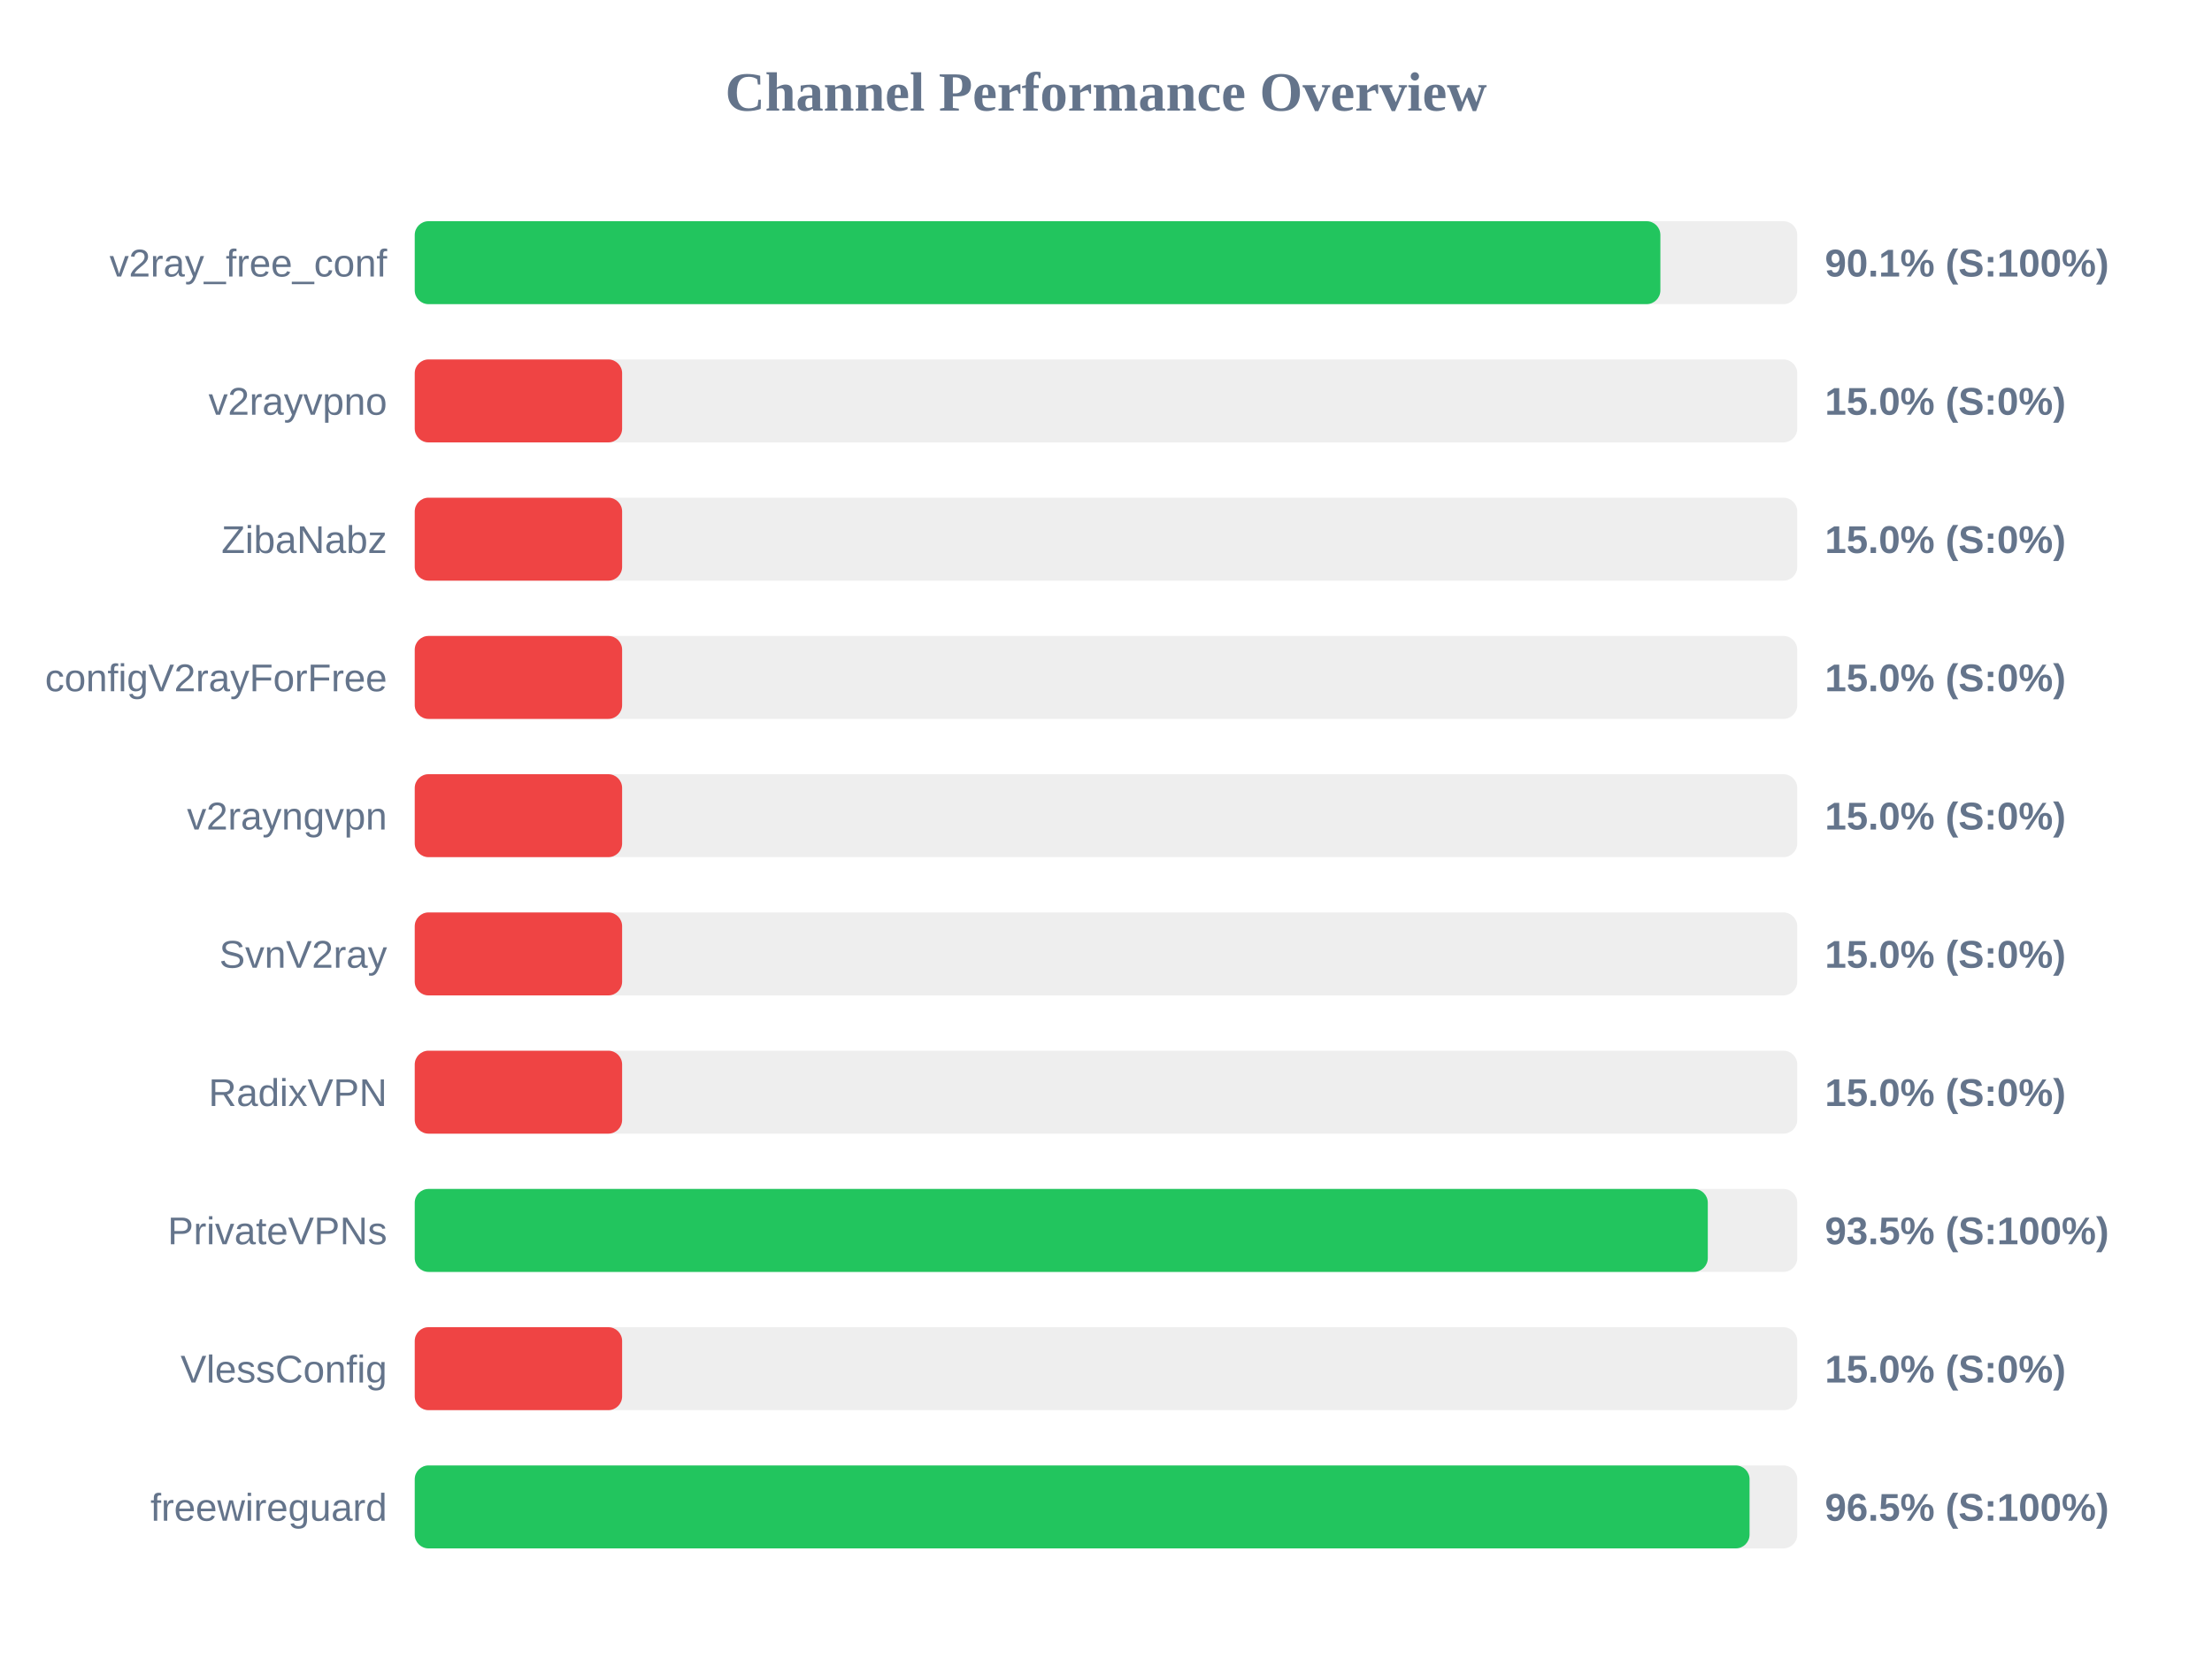
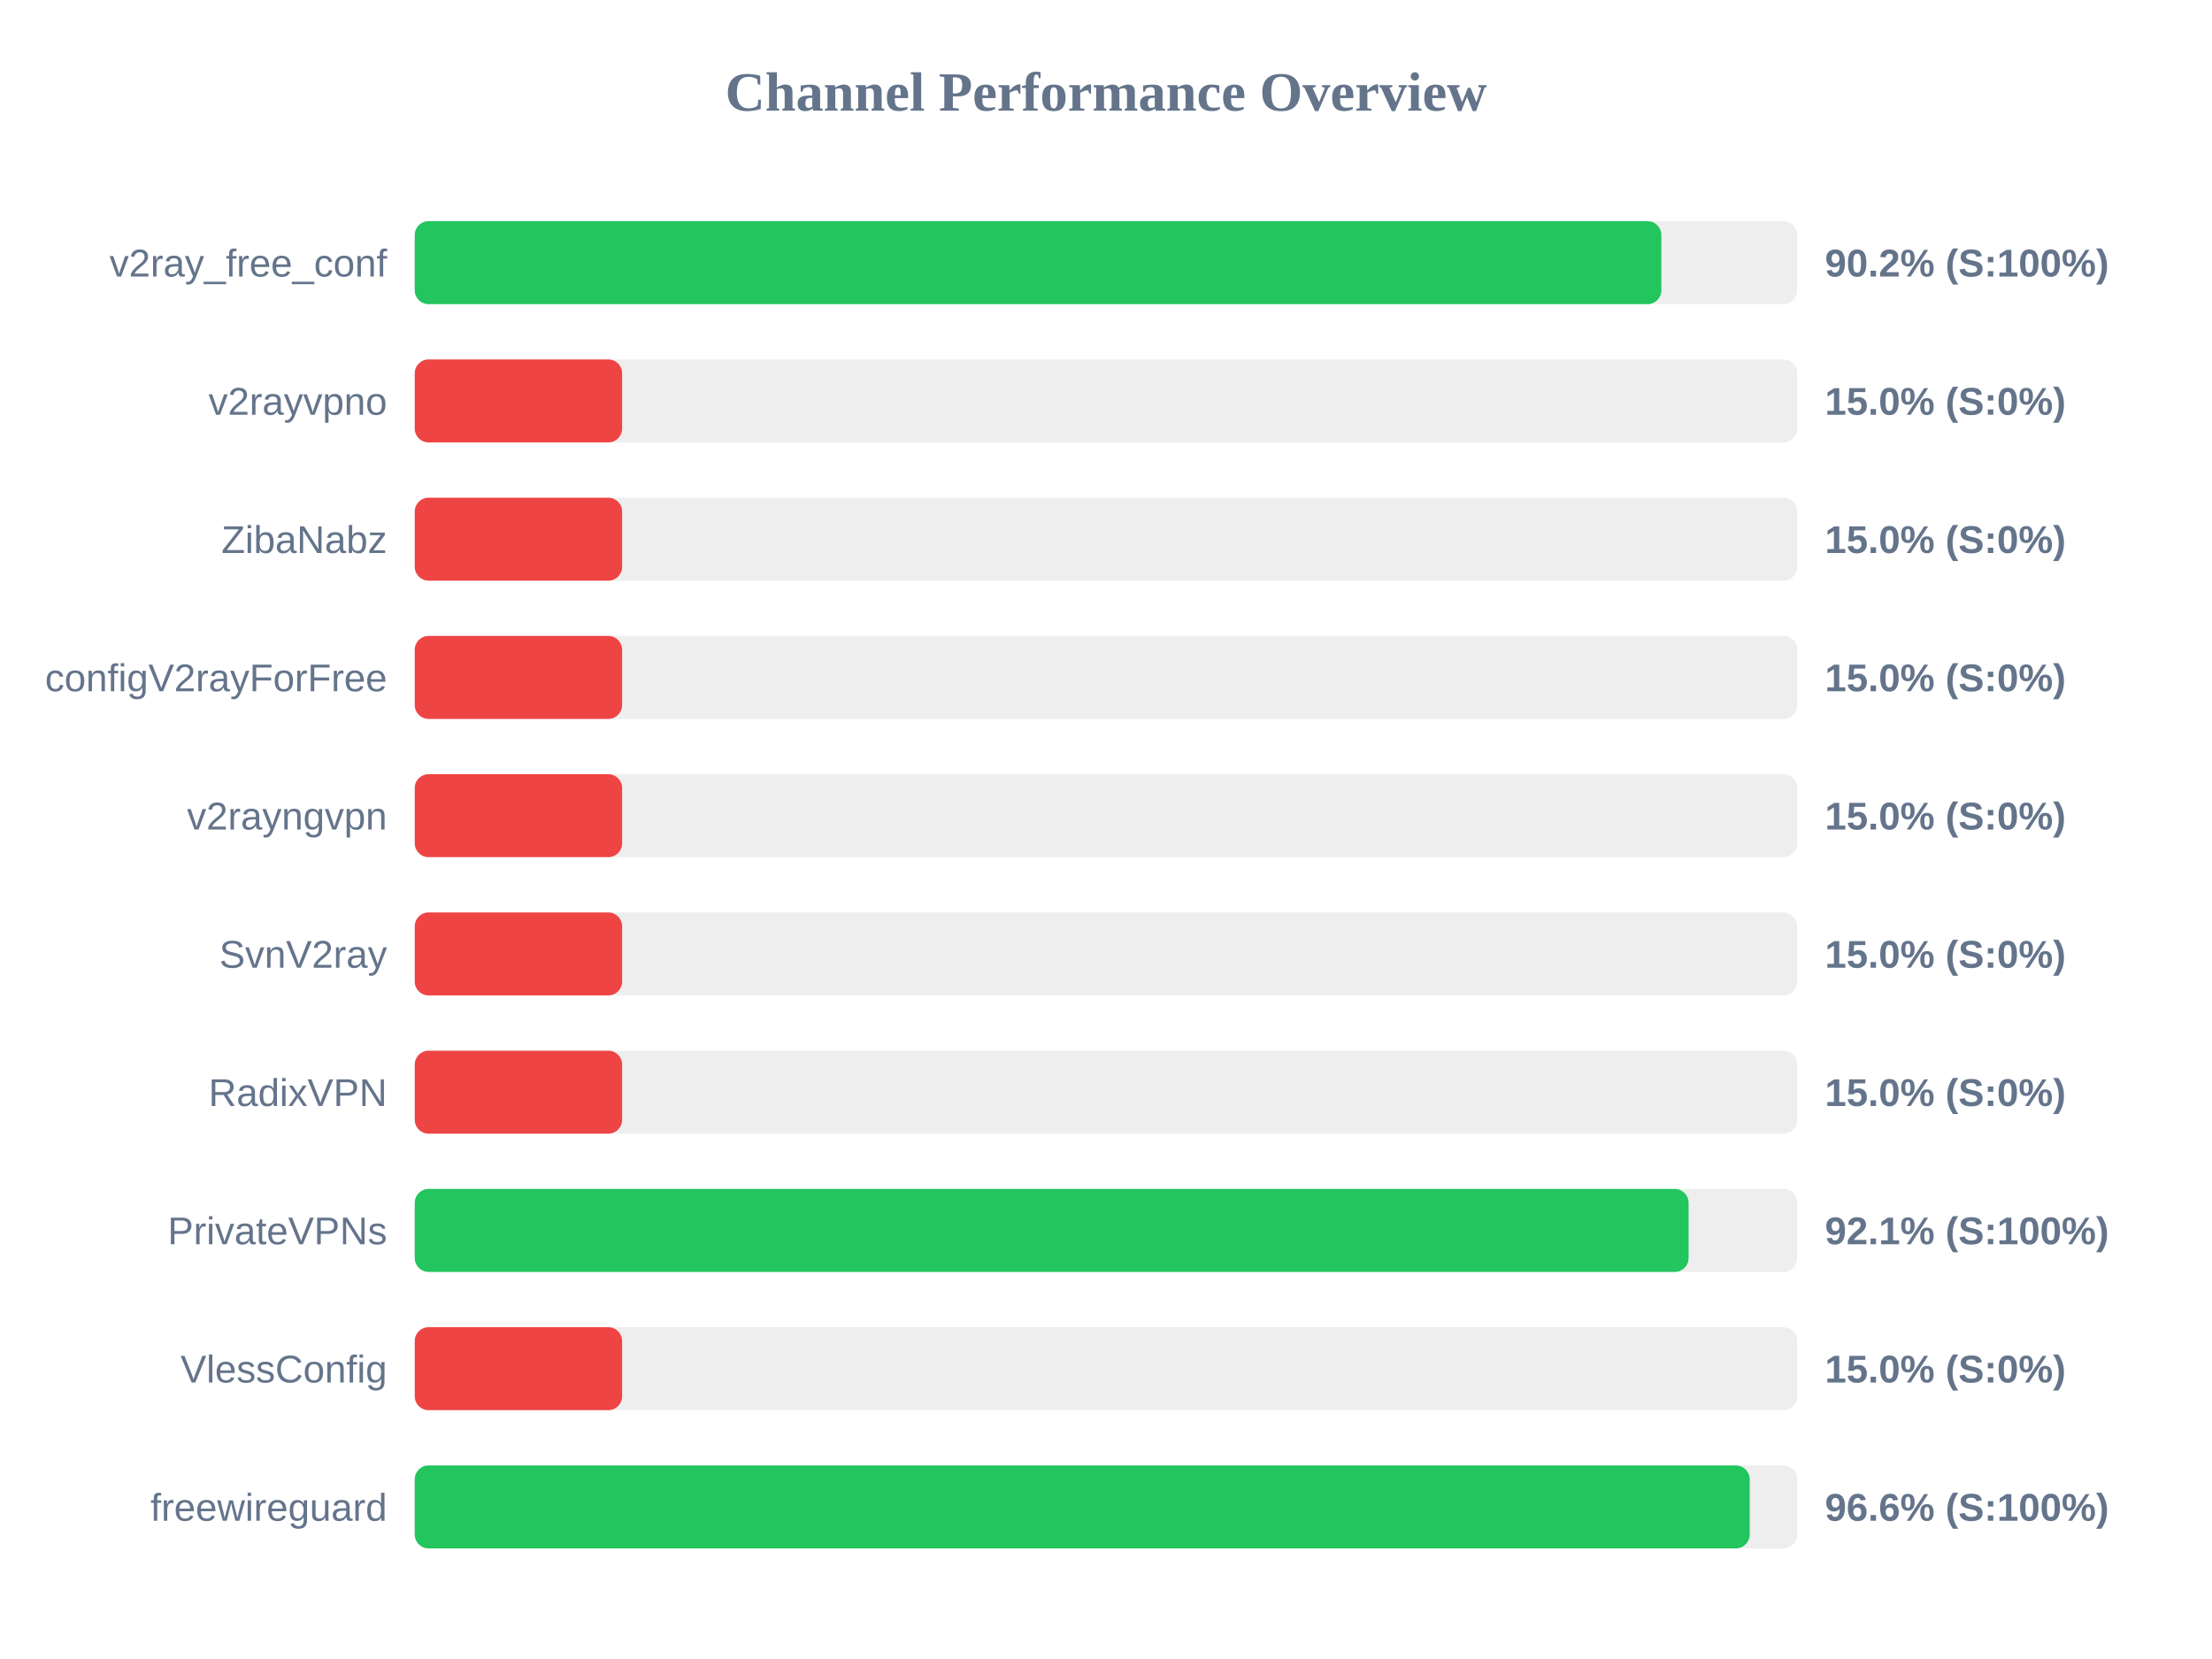
<svg xmlns="http://www.w3.org/2000/svg" width="800" height="600" version="1.1">
  <style>
        .row { font: 14px Arial; fill: #64748b; }
        .score { font: bold 14px Arial; fill: #64748b; }
    </style>
  <text x="400" y="40" text-anchor="middle" font-size="20px" font-weight="bold" fill="#64748b">Channel Performance Overview</text>
  <rect x="150" y="80" width="500" height="30" fill="#eee" rx="5" />
-   <rect x="150" y="80" width="450.5" height="30" fill="#22c55e" rx="5" />
+   <rect x="150" y="80" width="450.85" height="30" fill="#22c55e" rx="5" />
  <text x="140" y="100" text-anchor="end" class="row">v2ray_free_conf</text>
-   <text x="660" y="100" text-anchor="start" class="score">90.1% (S:100%)</text>
+   <text x="660" y="100" text-anchor="start" class="score">90.2% (S:100%)</text>
  <rect x="150" y="130" width="500" height="30" fill="#eee" rx="5" />
  <rect x="150" y="130" width="75.0" height="30" fill="#ef4444" rx="5" />
  <text x="140" y="150" text-anchor="end" class="row">v2rayvpno</text>
  <text x="660" y="150" text-anchor="start" class="score">15.0% (S:0%)</text>
  <rect x="150" y="180" width="500" height="30" fill="#eee" rx="5" />
  <rect x="150" y="180" width="75.0" height="30" fill="#ef4444" rx="5" />
  <text x="140" y="200" text-anchor="end" class="row">ZibaNabz</text>
  <text x="660" y="200" text-anchor="start" class="score">15.0% (S:0%)</text>
  <rect x="150" y="230" width="500" height="30" fill="#eee" rx="5" />
  <rect x="150" y="230" width="75.0" height="30" fill="#ef4444" rx="5" />
  <text x="140" y="250" text-anchor="end" class="row">configV2rayForFree</text>
  <text x="660" y="250" text-anchor="start" class="score">15.0% (S:0%)</text>
  <rect x="150" y="280" width="500" height="30" fill="#eee" rx="5" />
  <rect x="150" y="280" width="75.0" height="30" fill="#ef4444" rx="5" />
  <text x="140" y="300" text-anchor="end" class="row">v2rayngvpn</text>
  <text x="660" y="300" text-anchor="start" class="score">15.0% (S:0%)</text>
  <rect x="150" y="330" width="500" height="30" fill="#eee" rx="5" />
  <rect x="150" y="330" width="75.0" height="30" fill="#ef4444" rx="5" />
  <text x="140" y="350" text-anchor="end" class="row">SvnV2ray</text>
  <text x="660" y="350" text-anchor="start" class="score">15.0% (S:0%)</text>
  <rect x="150" y="380" width="500" height="30" fill="#eee" rx="5" />
  <rect x="150" y="380" width="75.0" height="30" fill="#ef4444" rx="5" />
  <text x="140" y="400" text-anchor="end" class="row">RadixVPN</text>
  <text x="660" y="400" text-anchor="start" class="score">15.0% (S:0%)</text>
  <rect x="150" y="430" width="500" height="30" fill="#eee" rx="5" />
-   <rect x="150" y="430" width="467.65" height="30" fill="#22c55e" rx="5" />
+   <rect x="150" y="430" width="460.7" height="30" fill="#22c55e" rx="5" />
  <text x="140" y="450" text-anchor="end" class="row">PrivateVPNs</text>
-   <text x="660" y="450" text-anchor="start" class="score">93.5% (S:100%)</text>
+   <text x="660" y="450" text-anchor="start" class="score">92.1% (S:100%)</text>
  <rect x="150" y="480" width="500" height="30" fill="#eee" rx="5" />
  <rect x="150" y="480" width="75.0" height="30" fill="#ef4444" rx="5" />
  <text x="140" y="500" text-anchor="end" class="row">VlessConfig</text>
  <text x="660" y="500" text-anchor="start" class="score">15.0% (S:0%)</text>
  <rect x="150" y="530" width="500" height="30" fill="#eee" rx="5" />
-   <rect x="150" y="530" width="482.75" height="30" fill="#22c55e" rx="5" />
+   <rect x="150" y="530" width="482.8" height="30" fill="#22c55e" rx="5" />
  <text x="140" y="550" text-anchor="end" class="row">freewireguard</text>
-   <text x="660" y="550" text-anchor="start" class="score">96.5% (S:100%)</text>
+   <text x="660" y="550" text-anchor="start" class="score">96.6% (S:100%)</text>
</svg>
